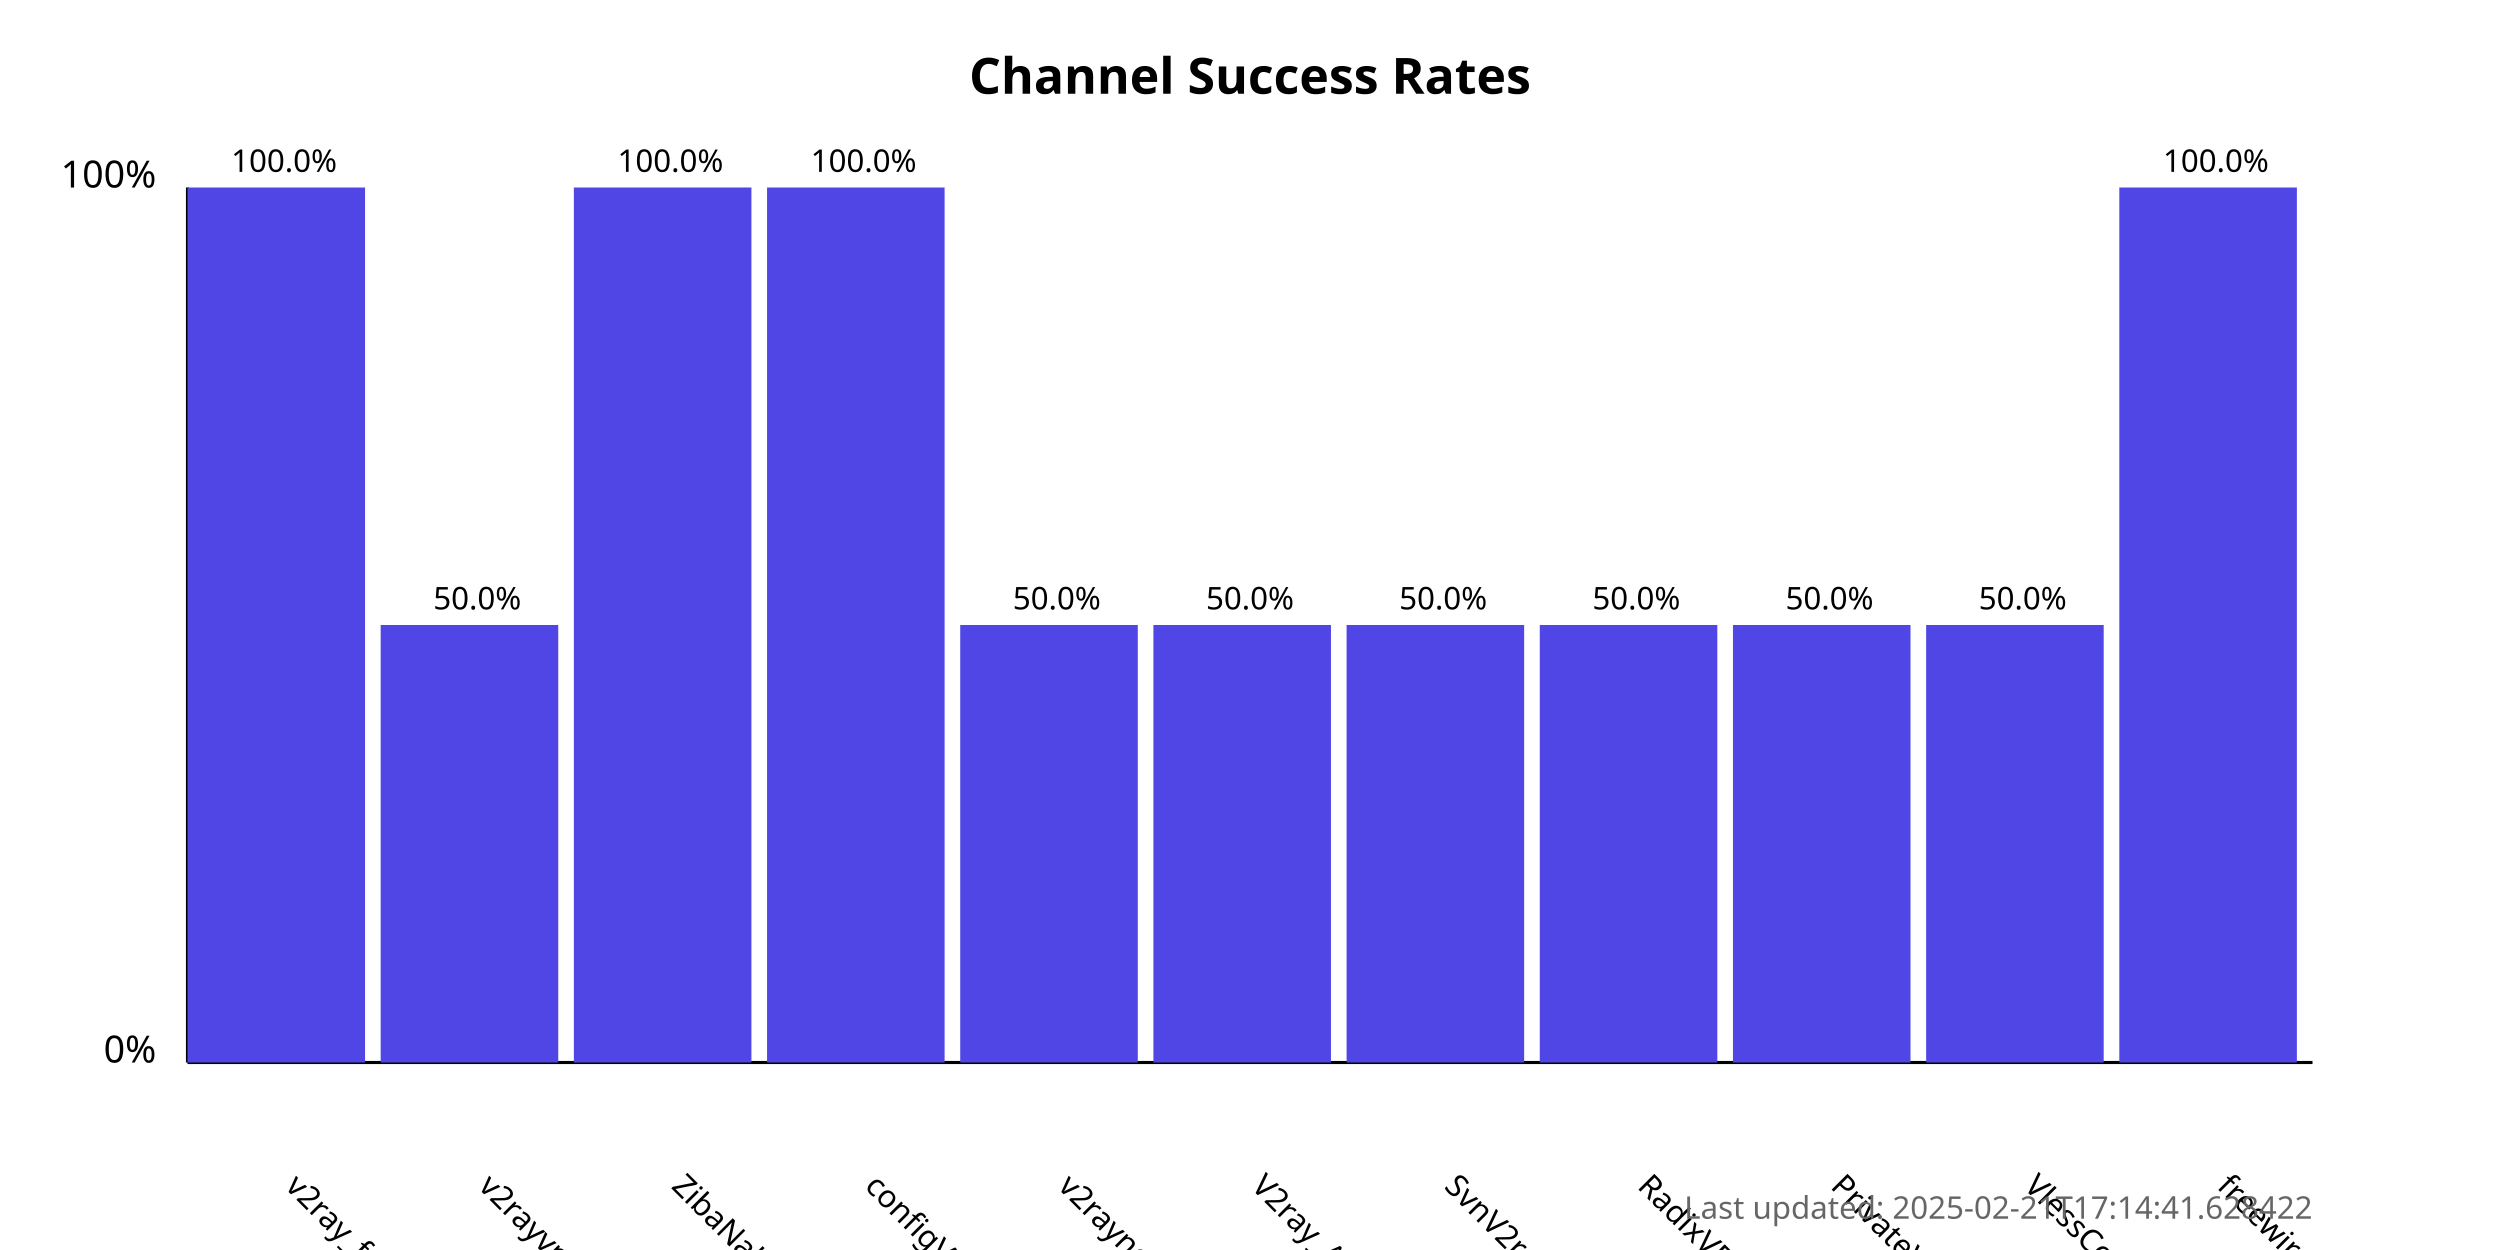
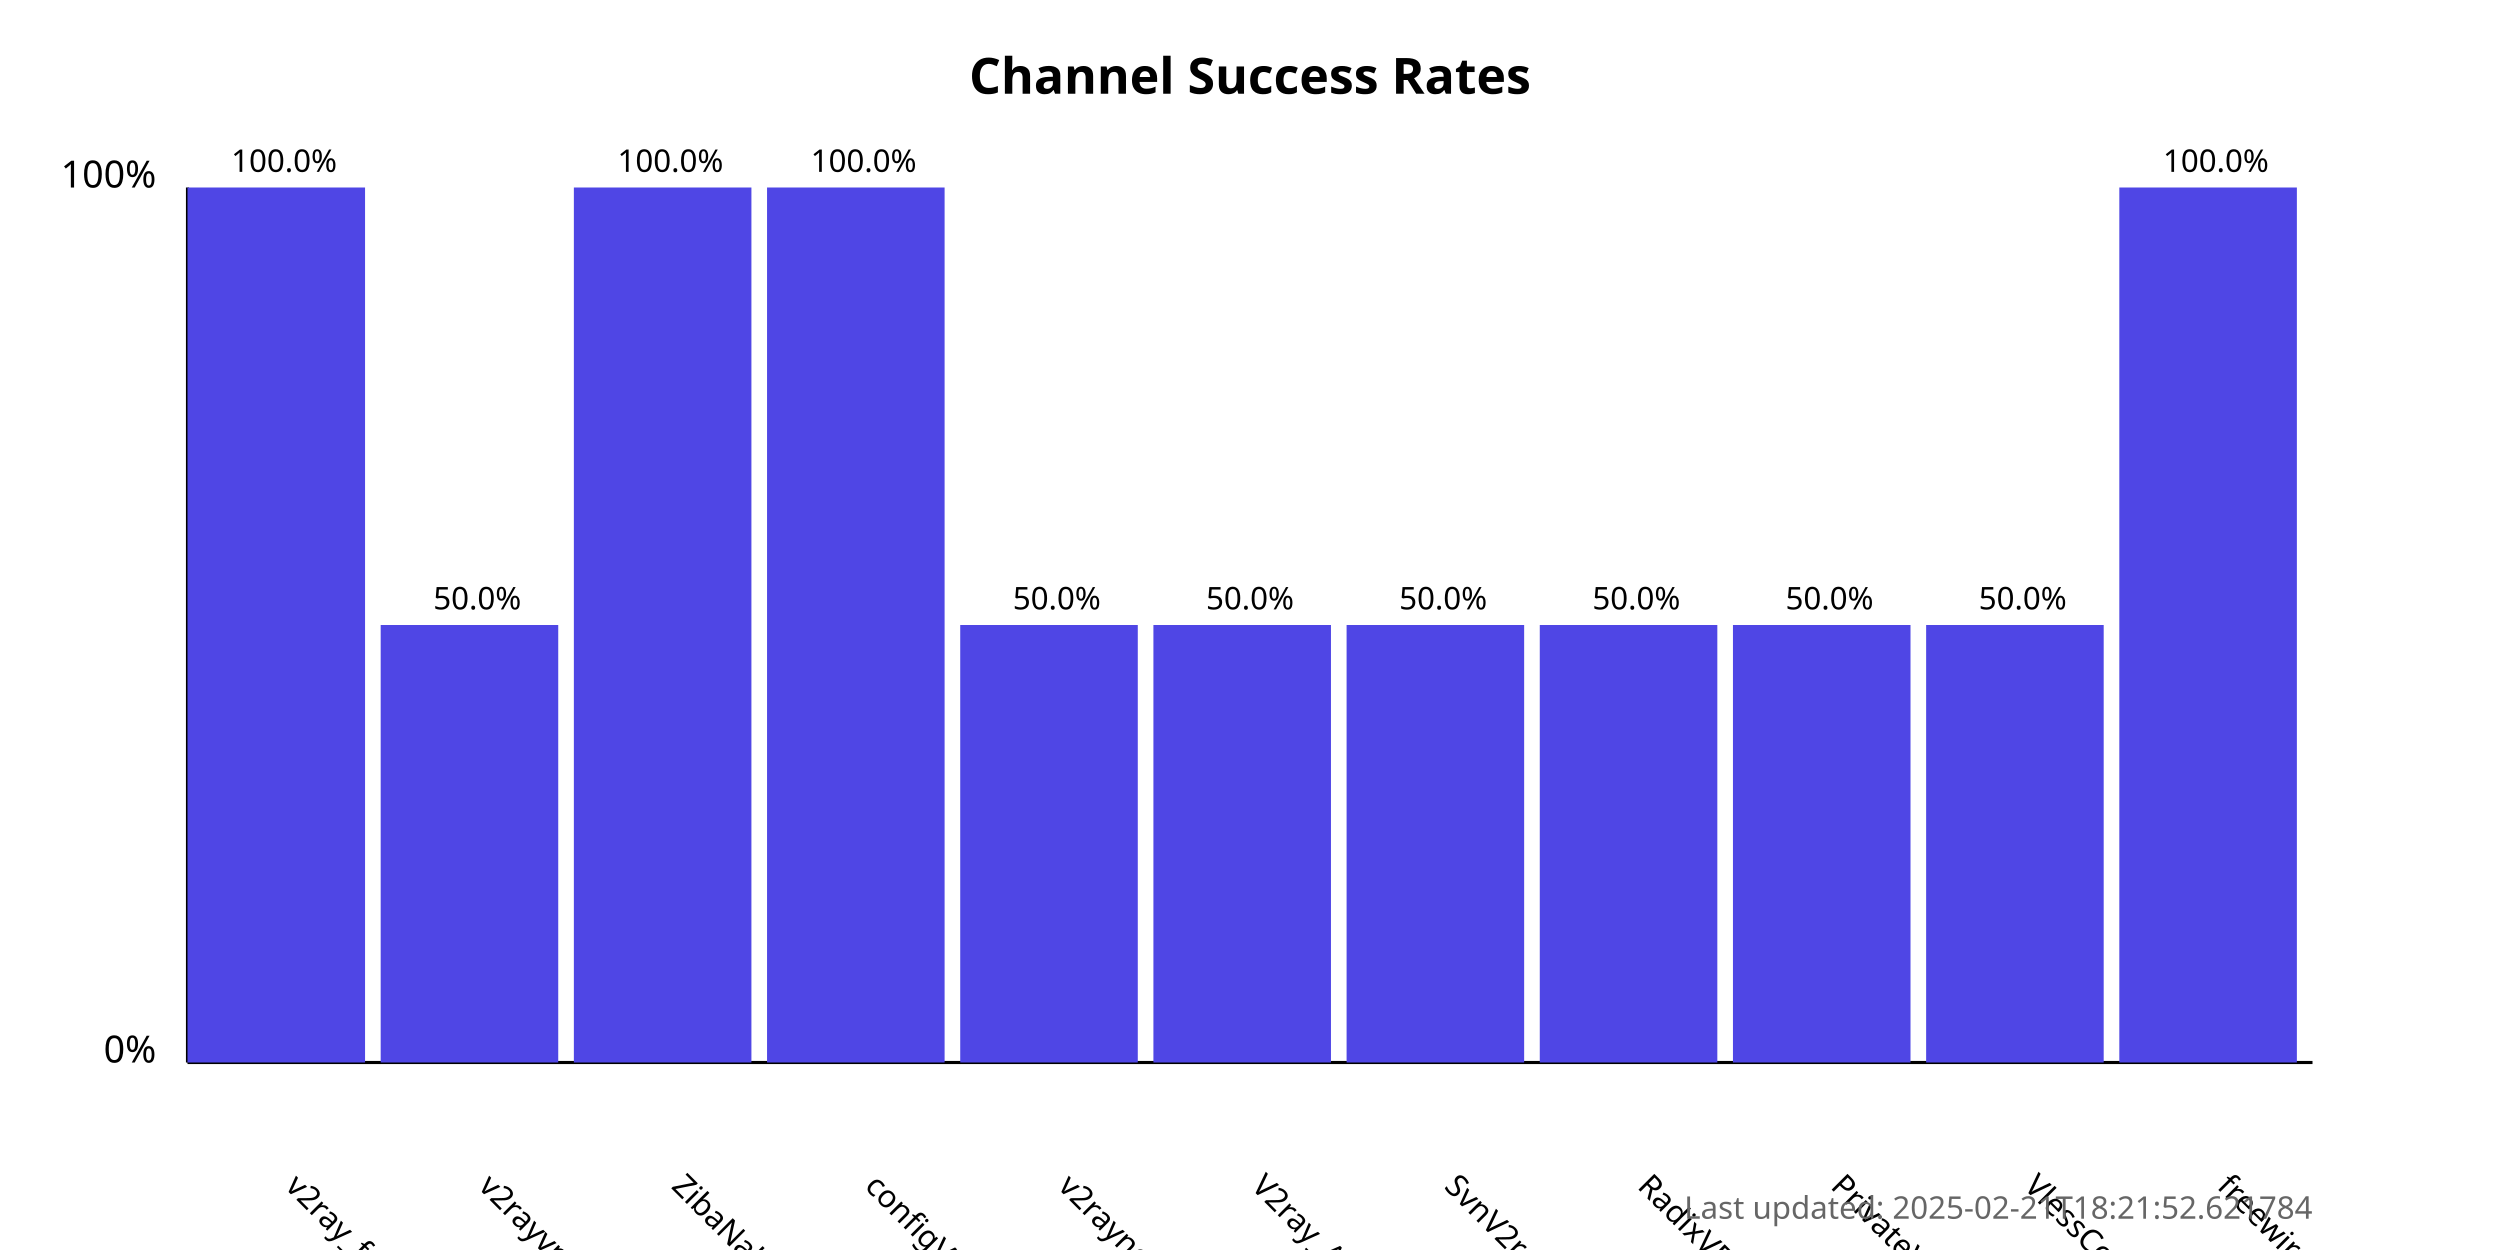
<svg xmlns="http://www.w3.org/2000/svg" width="800" height="400">
  <style>
            .chart-title { font: bold 16px sans-serif; }
            .axis-label { font: 12px sans-serif; }
            .tick-label { font: 10px sans-serif; }
            .bar { fill: #4f46e5; }
            .bar:hover { fill: #6366f1; }
            .timestamp { font: 10px sans-serif; fill: #666; }
        </style>
  <text x="400.0" y="30" text-anchor="middle" class="chart-title">
            Channel Success Rates
        </text>
  <line x1="60" y1="340" x2="60" y2="60" stroke="black" stroke-width="1" />
  <line x1="60" y1="340" x2="740" y2="340" stroke="black" stroke-width="1" />
  <text x="50" y="340" text-anchor="end" class="axis-label">0%</text>
  <text x="50" y="60" text-anchor="end" class="axis-label">100%</text>
  <g>
    <rect x="60" y="60.0" width="56.818" height="280.0" class="bar" />
    <text x="90.909" y="380" transform="rotate(45, 90.90909, 380)" text-anchor="start" class="tick-label">
                v2ray_free_conf
            </text>
    <text x="90.909" y="55.0" text-anchor="middle" class="tick-label">
                100.0%
            </text>
  </g>
  <g>
    <rect x="121.818" y="200.0" width="56.818" height="140.0" class="bar" />
    <text x="152.727" y="380" transform="rotate(45, 152.7273, 380)" text-anchor="start" class="tick-label">
                v2rayvpno
            </text>
    <text x="152.727" y="195.0" text-anchor="middle" class="tick-label">
                50.0%
            </text>
  </g>
  <g>
    <rect x="183.636" y="60.0" width="56.818" height="280.0" class="bar" />
    <text x="214.545" y="380" transform="rotate(45, 214.5455, 380)" text-anchor="start" class="tick-label">
                ZibaNabz
            </text>
    <text x="214.545" y="55.0" text-anchor="middle" class="tick-label">
                100.0%
            </text>
  </g>
  <g>
    <rect x="245.455" y="60.0" width="56.818" height="280.0" class="bar" />
    <text x="276.364" y="380" transform="rotate(45, 276.3636, 380)" text-anchor="start" class="tick-label">
                configV2rayForFree
            </text>
    <text x="276.364" y="55.0" text-anchor="middle" class="tick-label">
                100.0%
            </text>
  </g>
  <g>
    <rect x="307.273" y="200.0" width="56.818" height="140.0" class="bar" />
    <text x="338.182" y="380" transform="rotate(45, 338.1818, 380)" text-anchor="start" class="tick-label">
                v2rayngvpn
            </text>
    <text x="338.182" y="195.0" text-anchor="middle" class="tick-label">
                50.0%
            </text>
  </g>
  <g>
    <rect x="369.091" y="200.0" width="56.818" height="140.0" class="bar" />
    <text x="400.0" y="380" transform="rotate(45, 400.0, 380)" text-anchor="start" class="tick-label">
                V2ray_Alpha
            </text>
    <text x="400.0" y="195.0" text-anchor="middle" class="tick-label">
                50.0%
            </text>
  </g>
  <g>
    <rect x="430.909" y="200.0" width="56.818" height="140.0" class="bar" />
    <text x="461.818" y="380" transform="rotate(45, 461.8182, 380)" text-anchor="start" class="tick-label">
                SvnV2ray
            </text>
    <text x="461.818" y="195.0" text-anchor="middle" class="tick-label">
                50.0%
            </text>
  </g>
  <g>
    <rect x="492.727" y="200.0" width="56.818" height="140.0" class="bar" />
    <text x="523.636" y="380" transform="rotate(45, 523.6364, 380)" text-anchor="start" class="tick-label">
                RadixVPN
            </text>
    <text x="523.636" y="195.0" text-anchor="middle" class="tick-label">
                50.0%
            </text>
  </g>
  <g>
    <rect x="554.545" y="200.0" width="56.818" height="140.0" class="bar" />
    <text x="585.455" y="380" transform="rotate(45, 585.4545, 380)" text-anchor="start" class="tick-label">
                PrivateVPNs
            </text>
    <text x="585.455" y="195.0" text-anchor="middle" class="tick-label">
                50.0%
            </text>
  </g>
  <g>
    <rect x="616.364" y="200.0" width="56.818" height="140.0" class="bar" />
    <text x="647.273" y="380" transform="rotate(45, 647.2727, 380)" text-anchor="start" class="tick-label">
                VlessConfig
            </text>
    <text x="647.273" y="195.0" text-anchor="middle" class="tick-label">
                50.0%
            </text>
  </g>
  <g>
    <rect x="678.182" y="60.0" width="56.818" height="280.0" class="bar" />
    <text x="709.091" y="380" transform="rotate(45, 709.0909, 380)" text-anchor="start" class="tick-label">
                freewireguard
            </text>
    <text x="709.091" y="55.0" text-anchor="middle" class="tick-label">
                100.0%
            </text>
  </g>
  <text x="740" y="390" text-anchor="end" class="timestamp">
-             Last updated: 2025-02-21T17:14:41.628422
+             Last updated: 2025-02-21T18:21:52.621784
        </text>
</svg>
